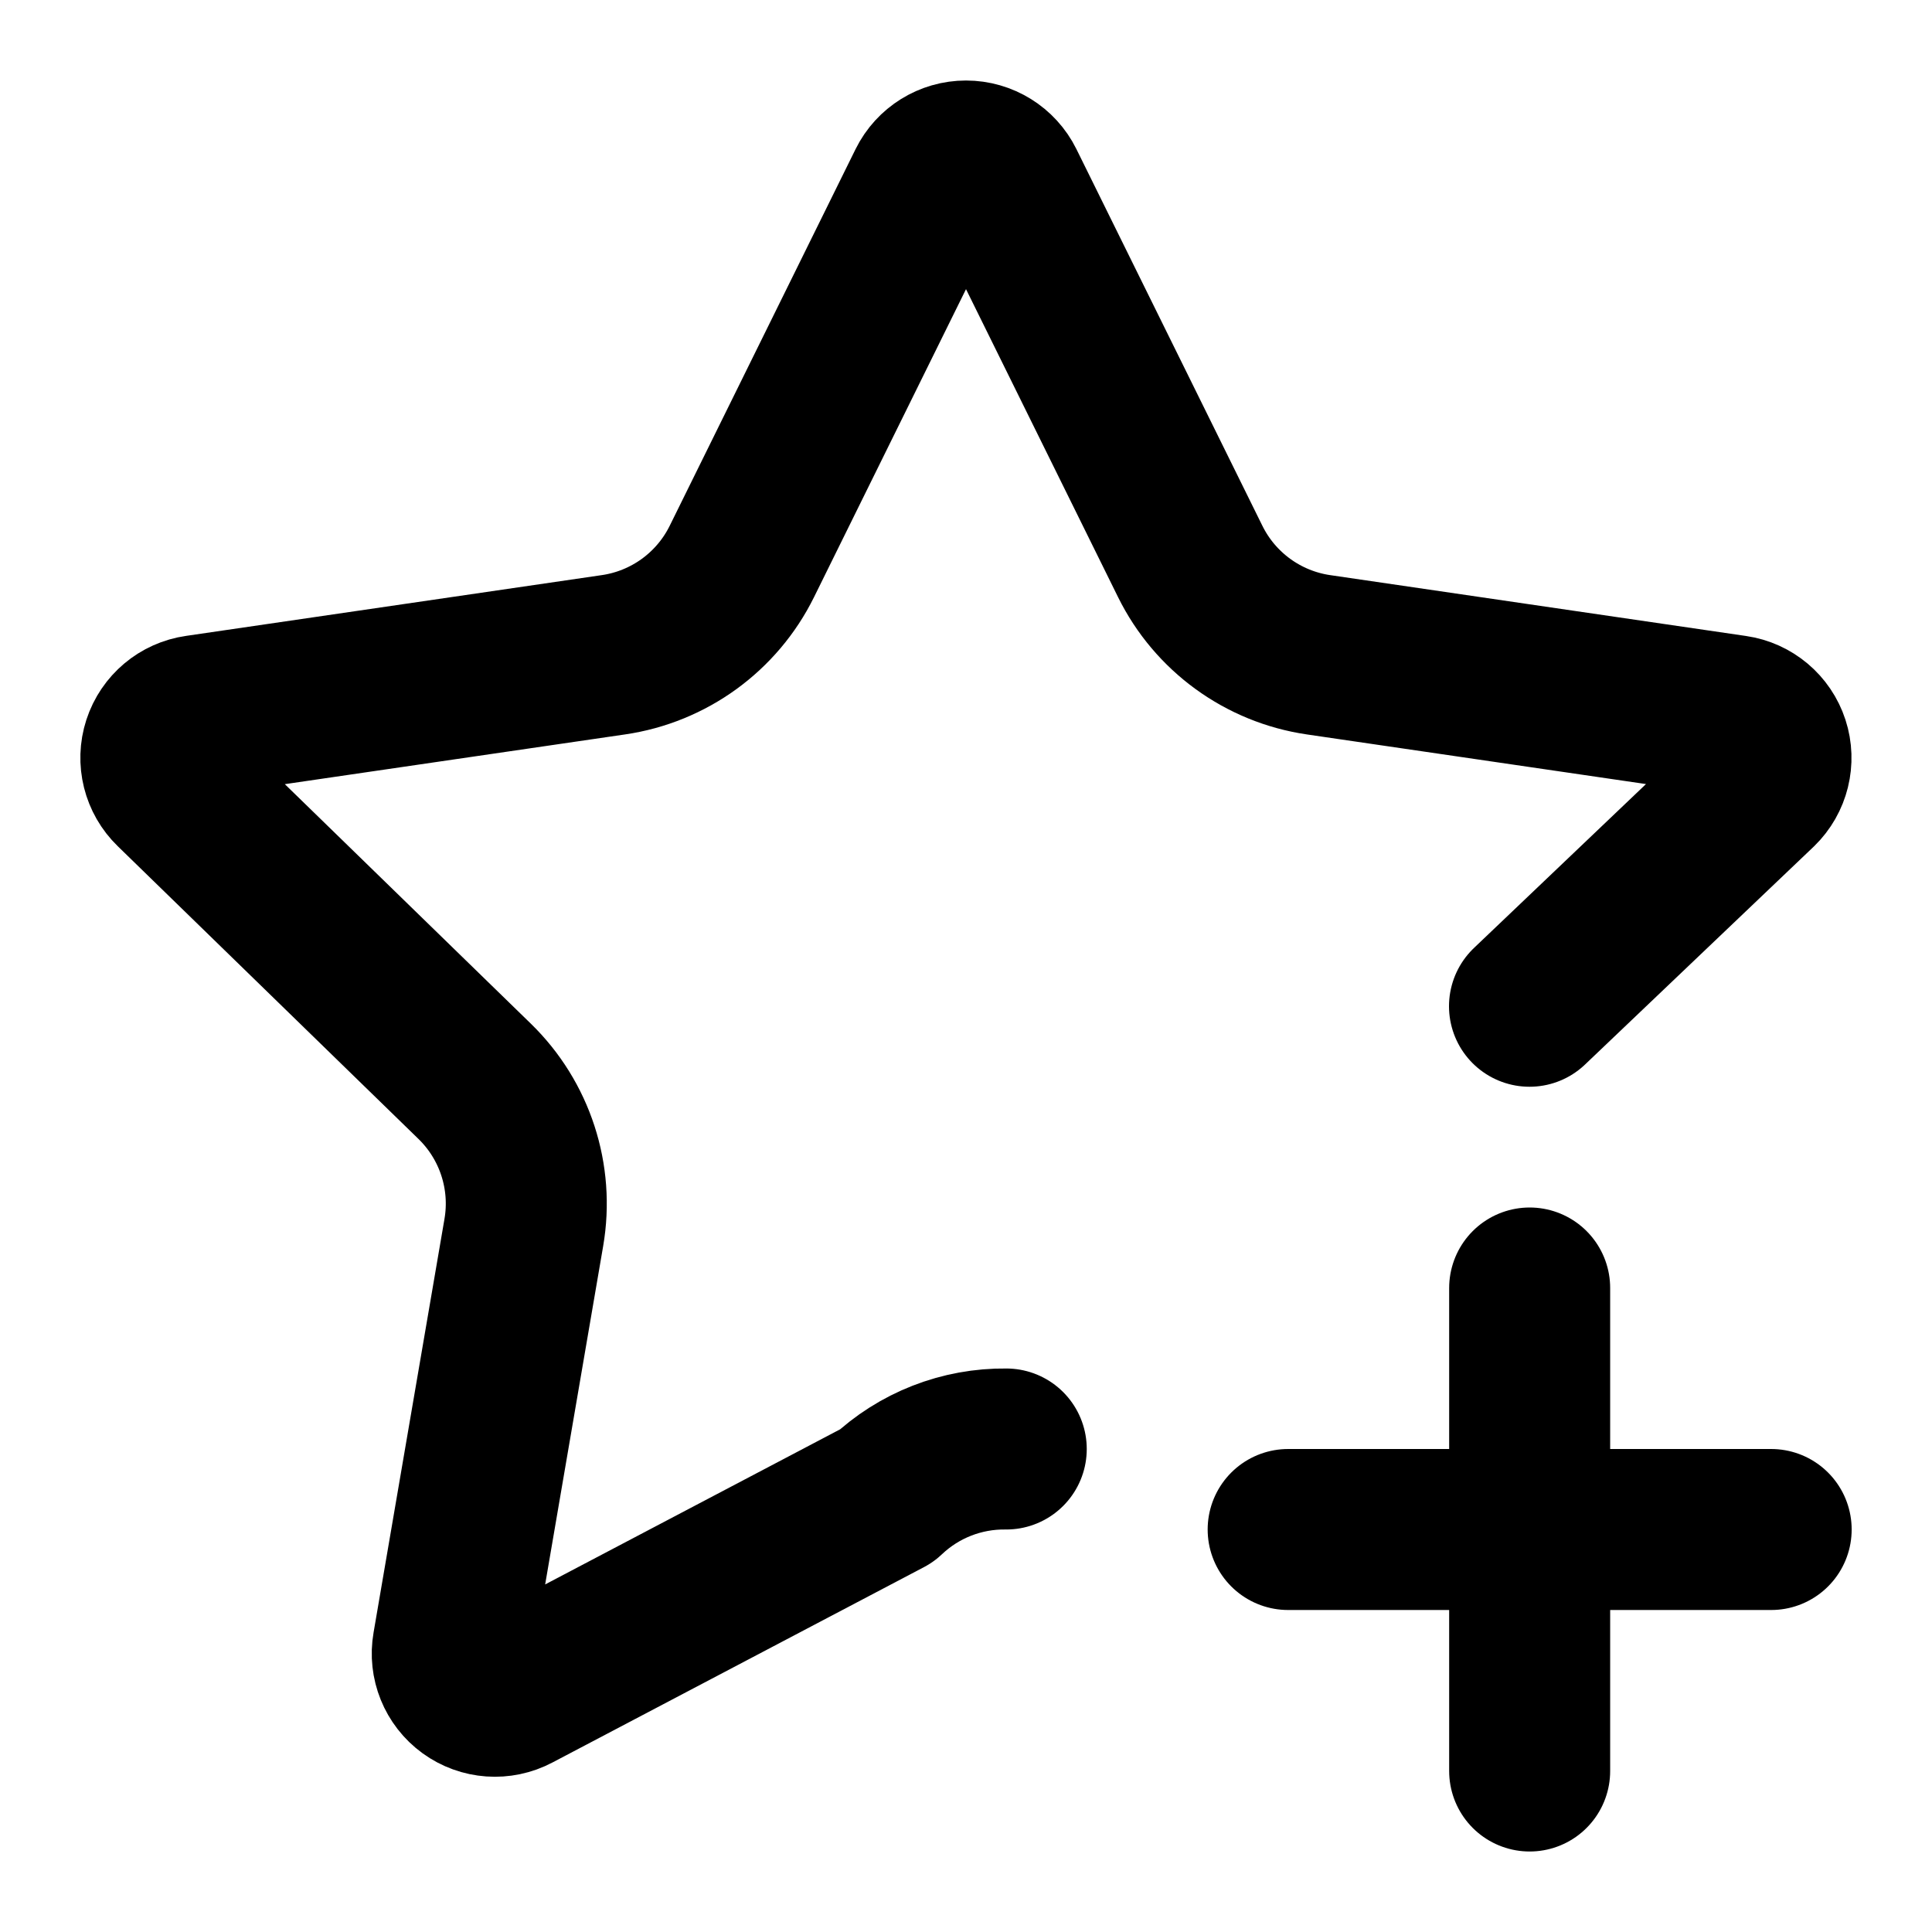
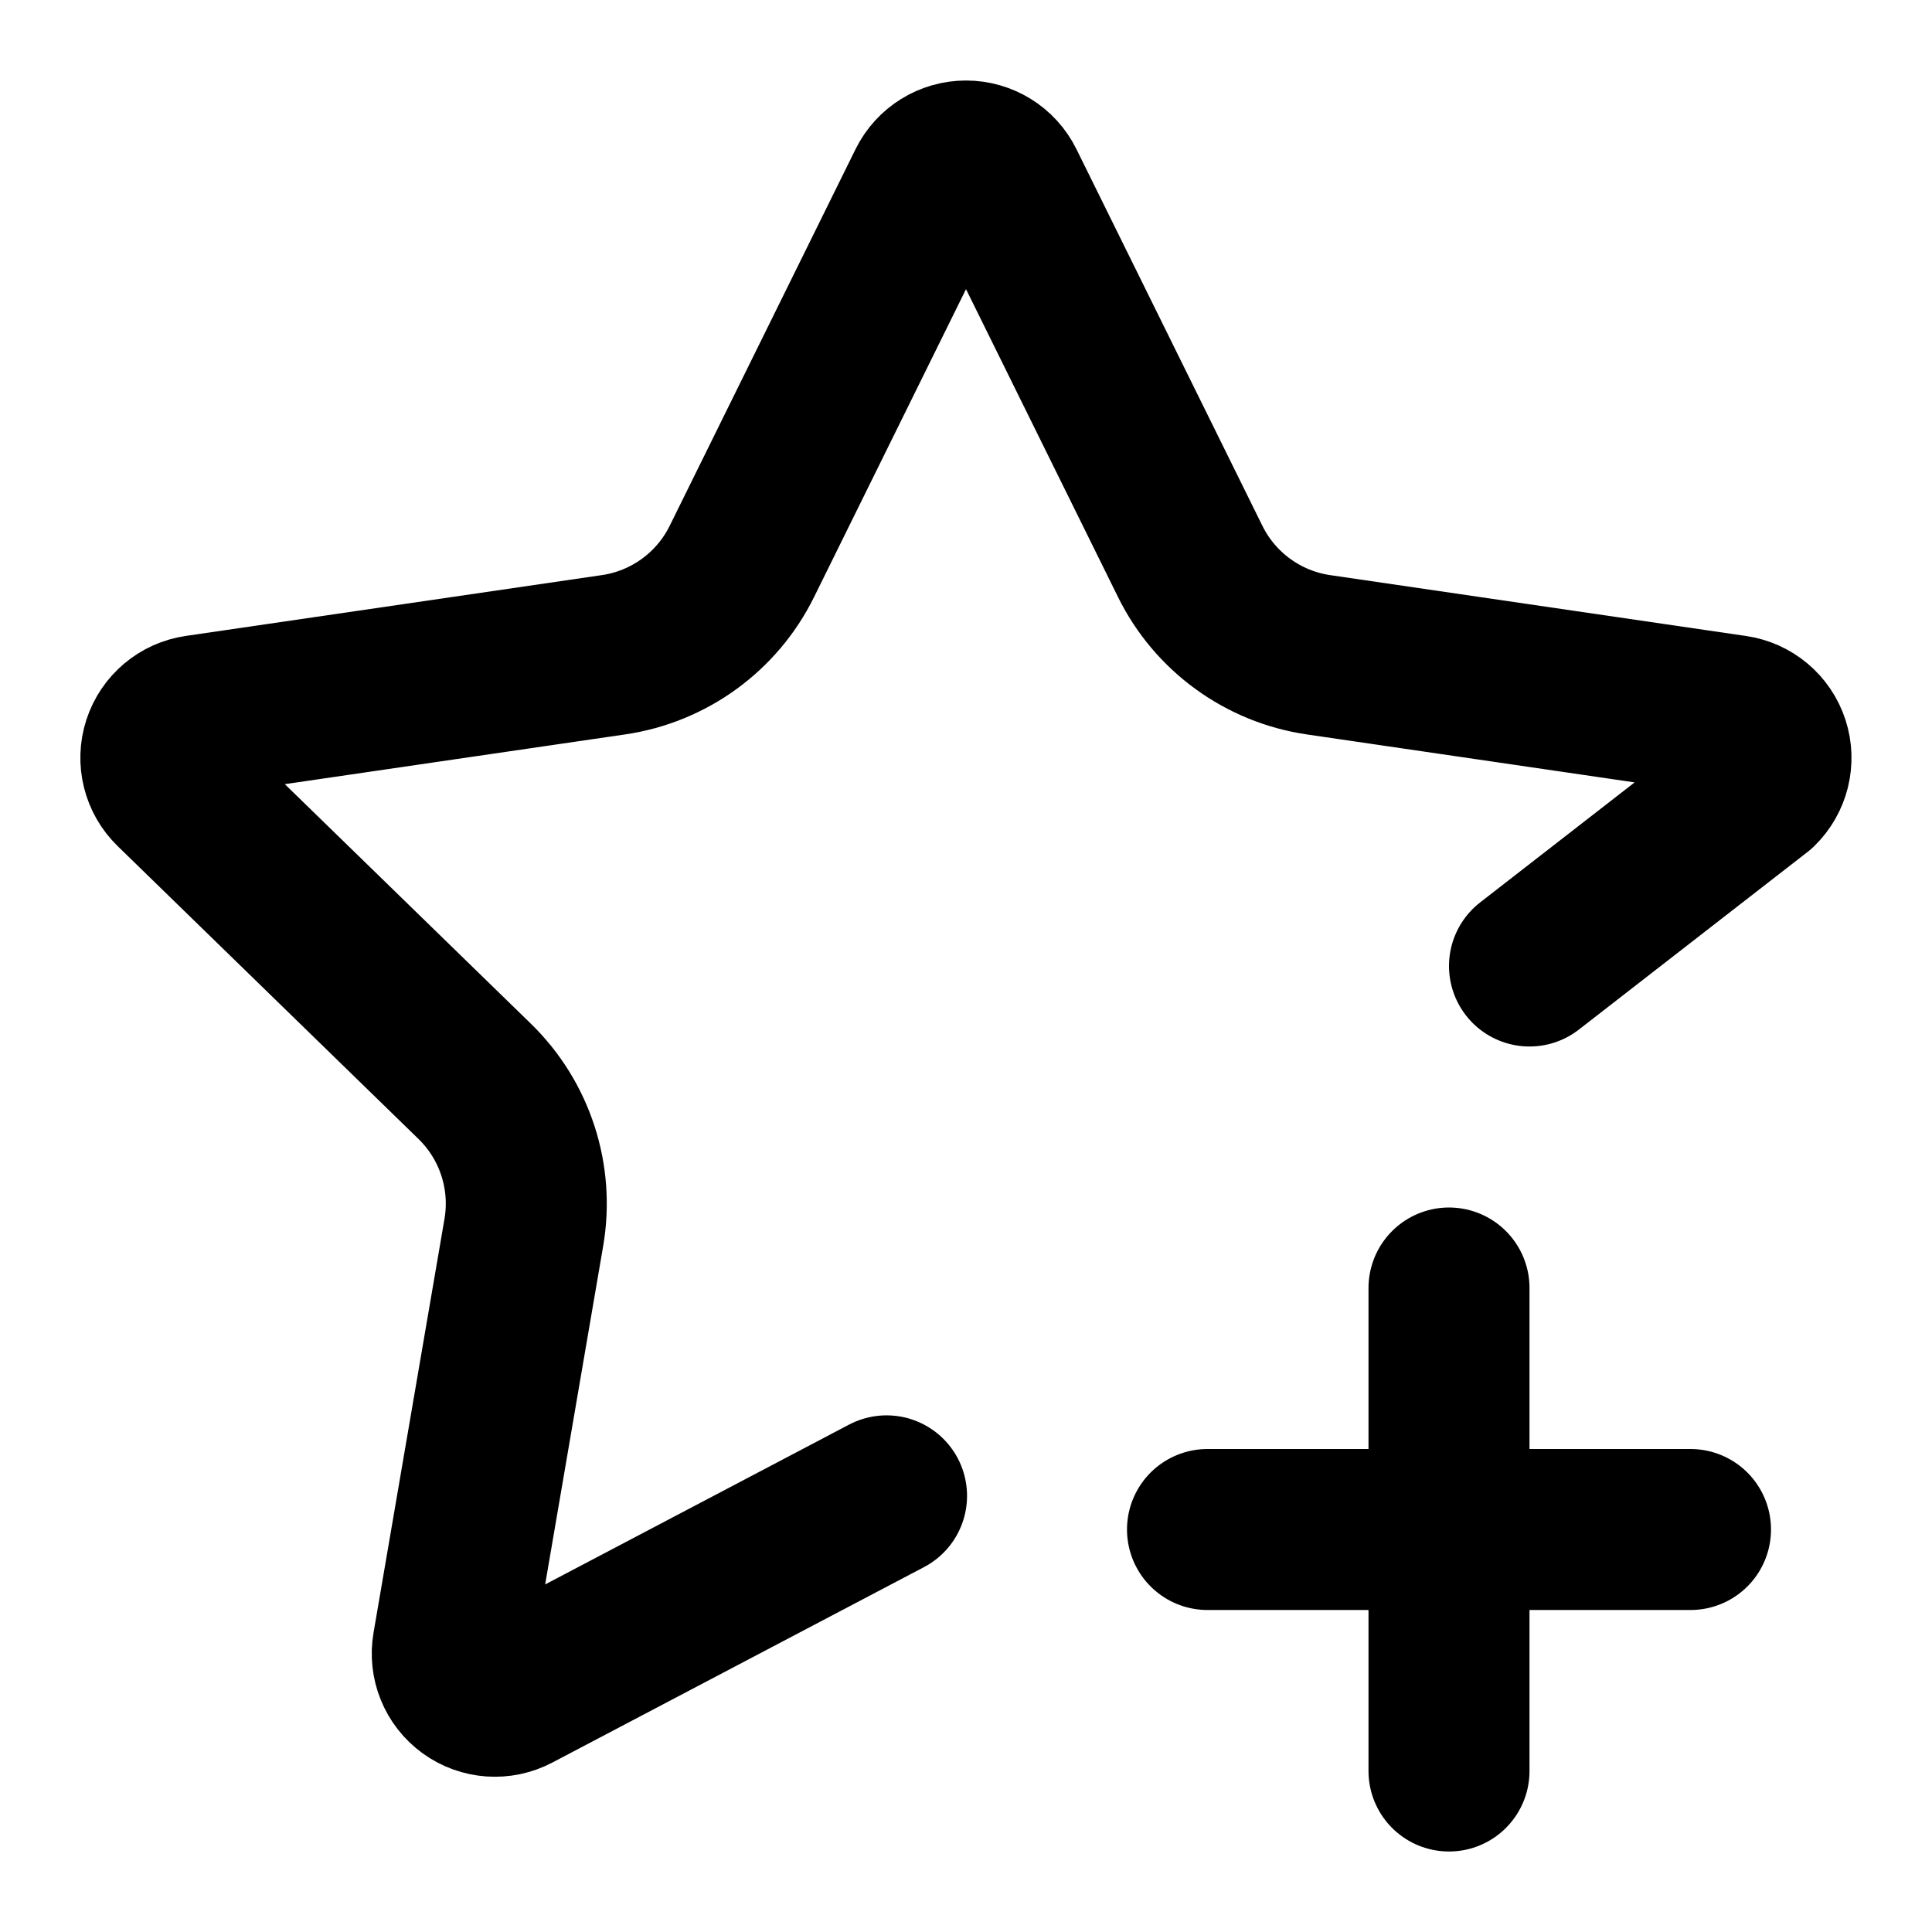
<svg xmlns="http://www.w3.org/2000/svg" width="24" height="24" viewBox="0 0 24 24" fill="none" stroke="currentColor" stroke-width="2" stroke-linecap="round" stroke-linejoin="round">
-   <path d="M12.5 18a2.12 2.12 0 0 0-1.487.582L6.396 21.01a.53.53 0 0 1-.77-.56l.881-5.139a2.12 2.12 0 0 0-.611-1.879L2.16 9.795a.53.53 0 0 1 .294-.906l5.165-.755a2.12 2.12 0 0 0 1.597-1.16l2.309-4.679a.53.53 0 0 1 .95 0l2.31 4.679a2.12 2.12 0 0 0 1.595 1.16l5.166.756a.53.53 0 0 1 .294.904L19 12.5" />
-   <path d="M16.002 19h6" />
-   <path d="M19.002 16v6" />
+   <path d="M11.013 18.582 6.396 21.01a.53.53 0 0 1-.77-.56l.881-5.139a2.12 2.12 0 0 0-.611-1.879L2.16 9.795a.53.53 0 0 1 .294-.906l5.165-.755a2.12 2.12 0 0 0 1.597-1.16l2.309-4.679a.53.53 0 0 1 .95 0l2.31 4.679a2.12 2.12 0 0 0 1.595 1.16l5.166.756a.53.53 0 0 1 .294.904L19 12" />
+   <path d="M18 16v6" />
+   <path d="M21 19h-6" />
</svg>
